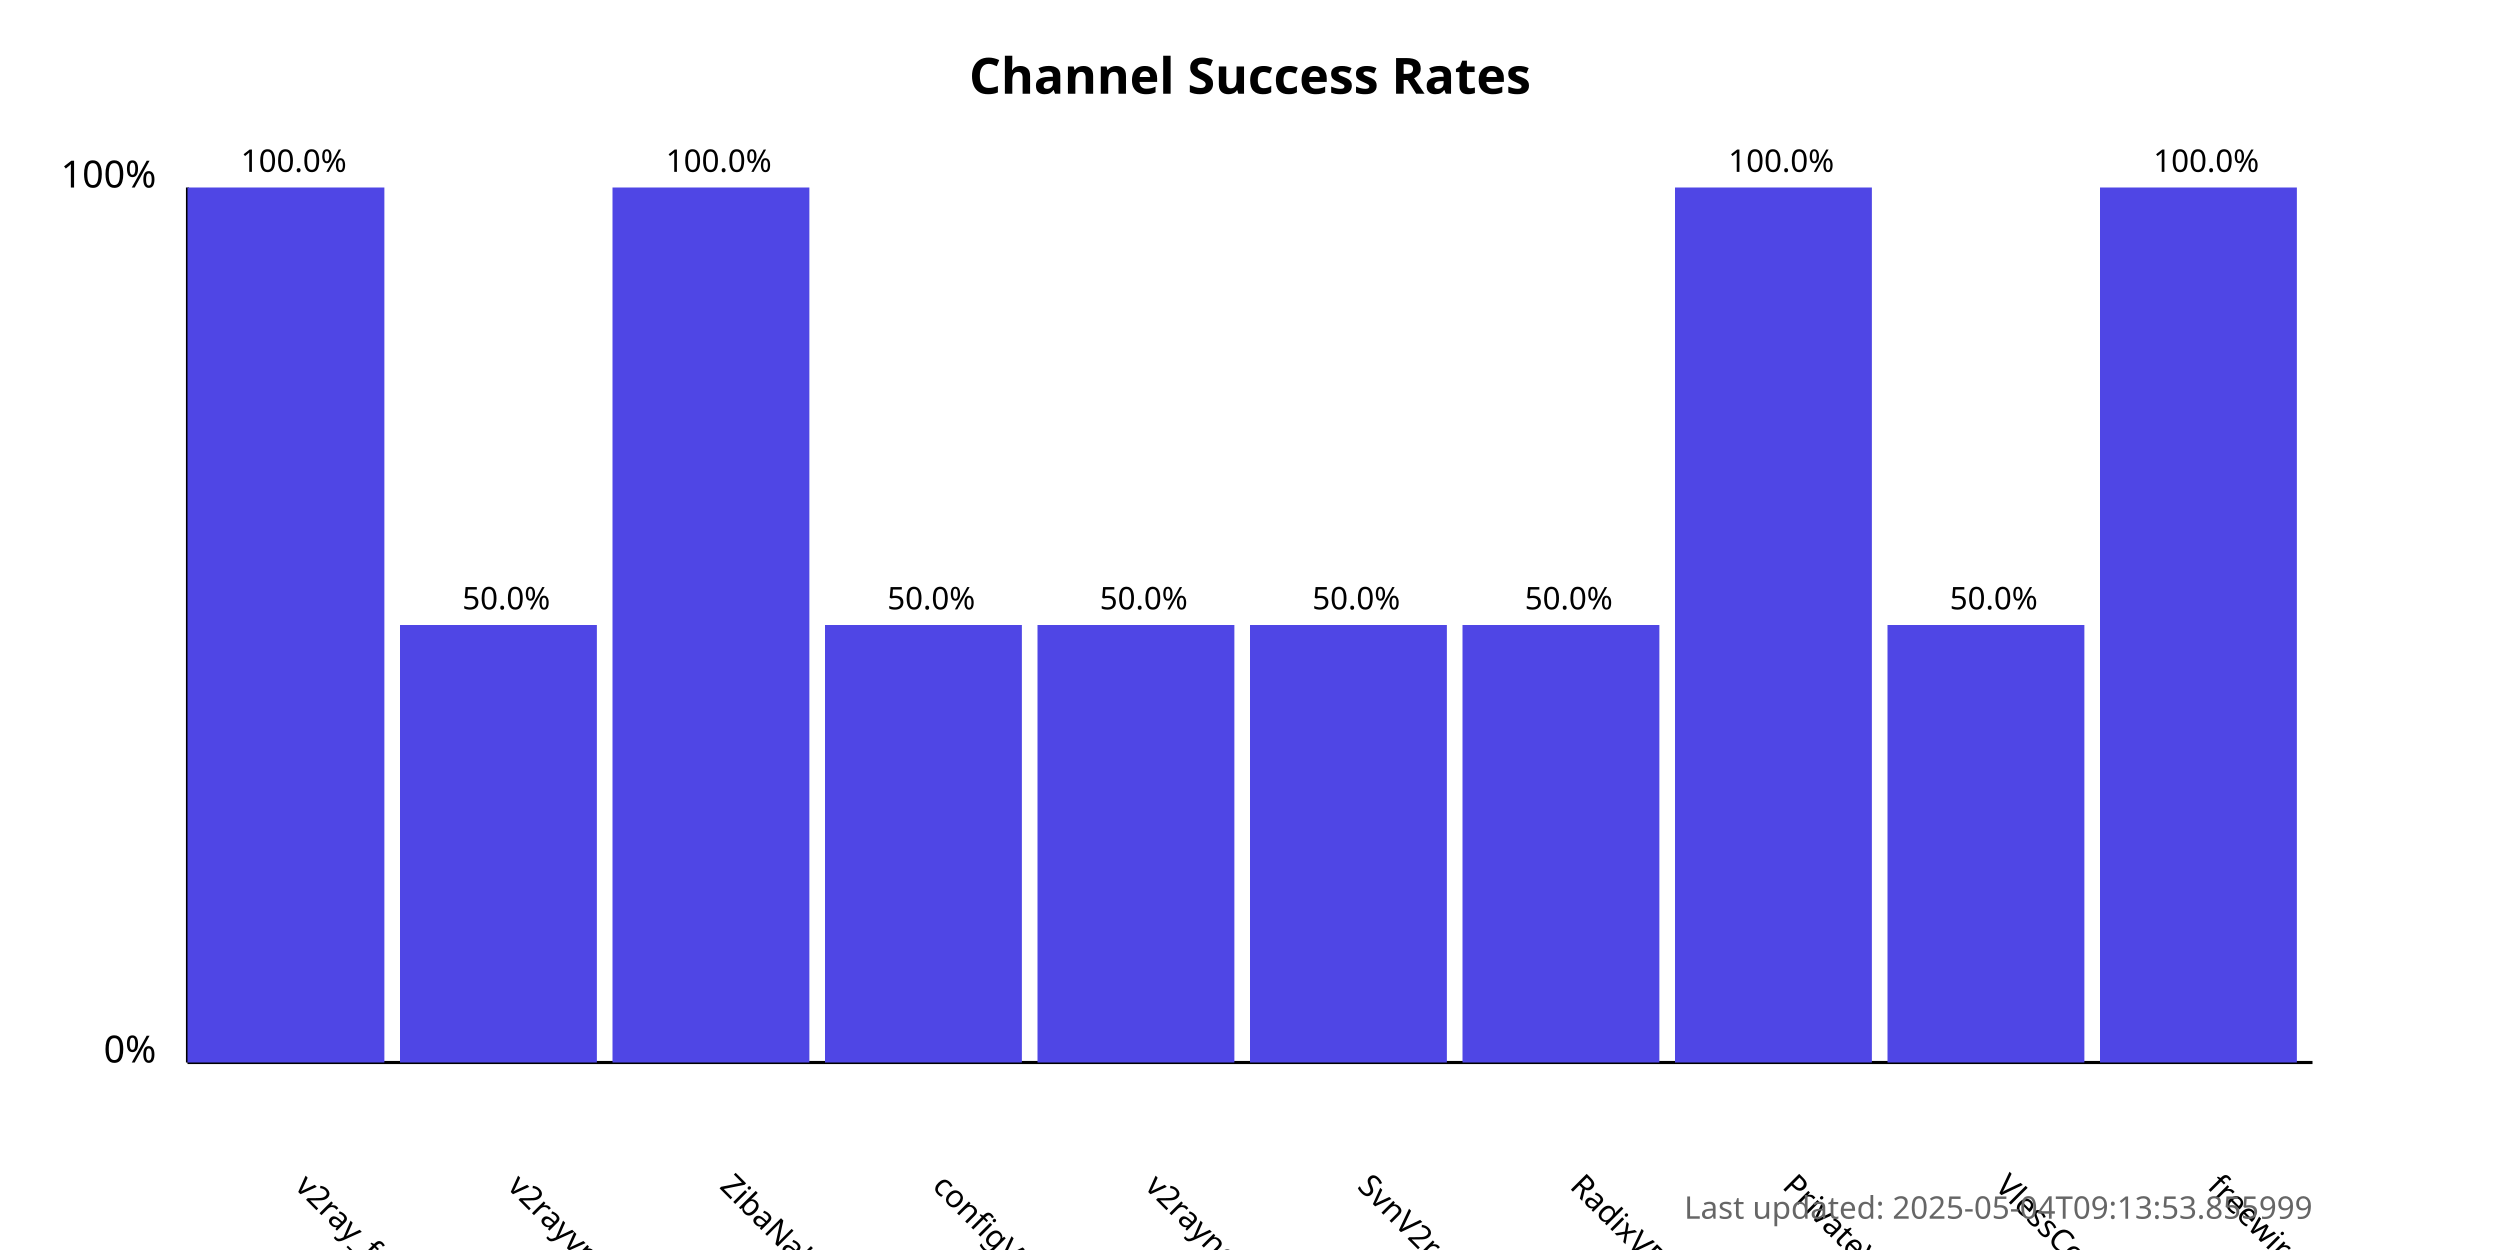
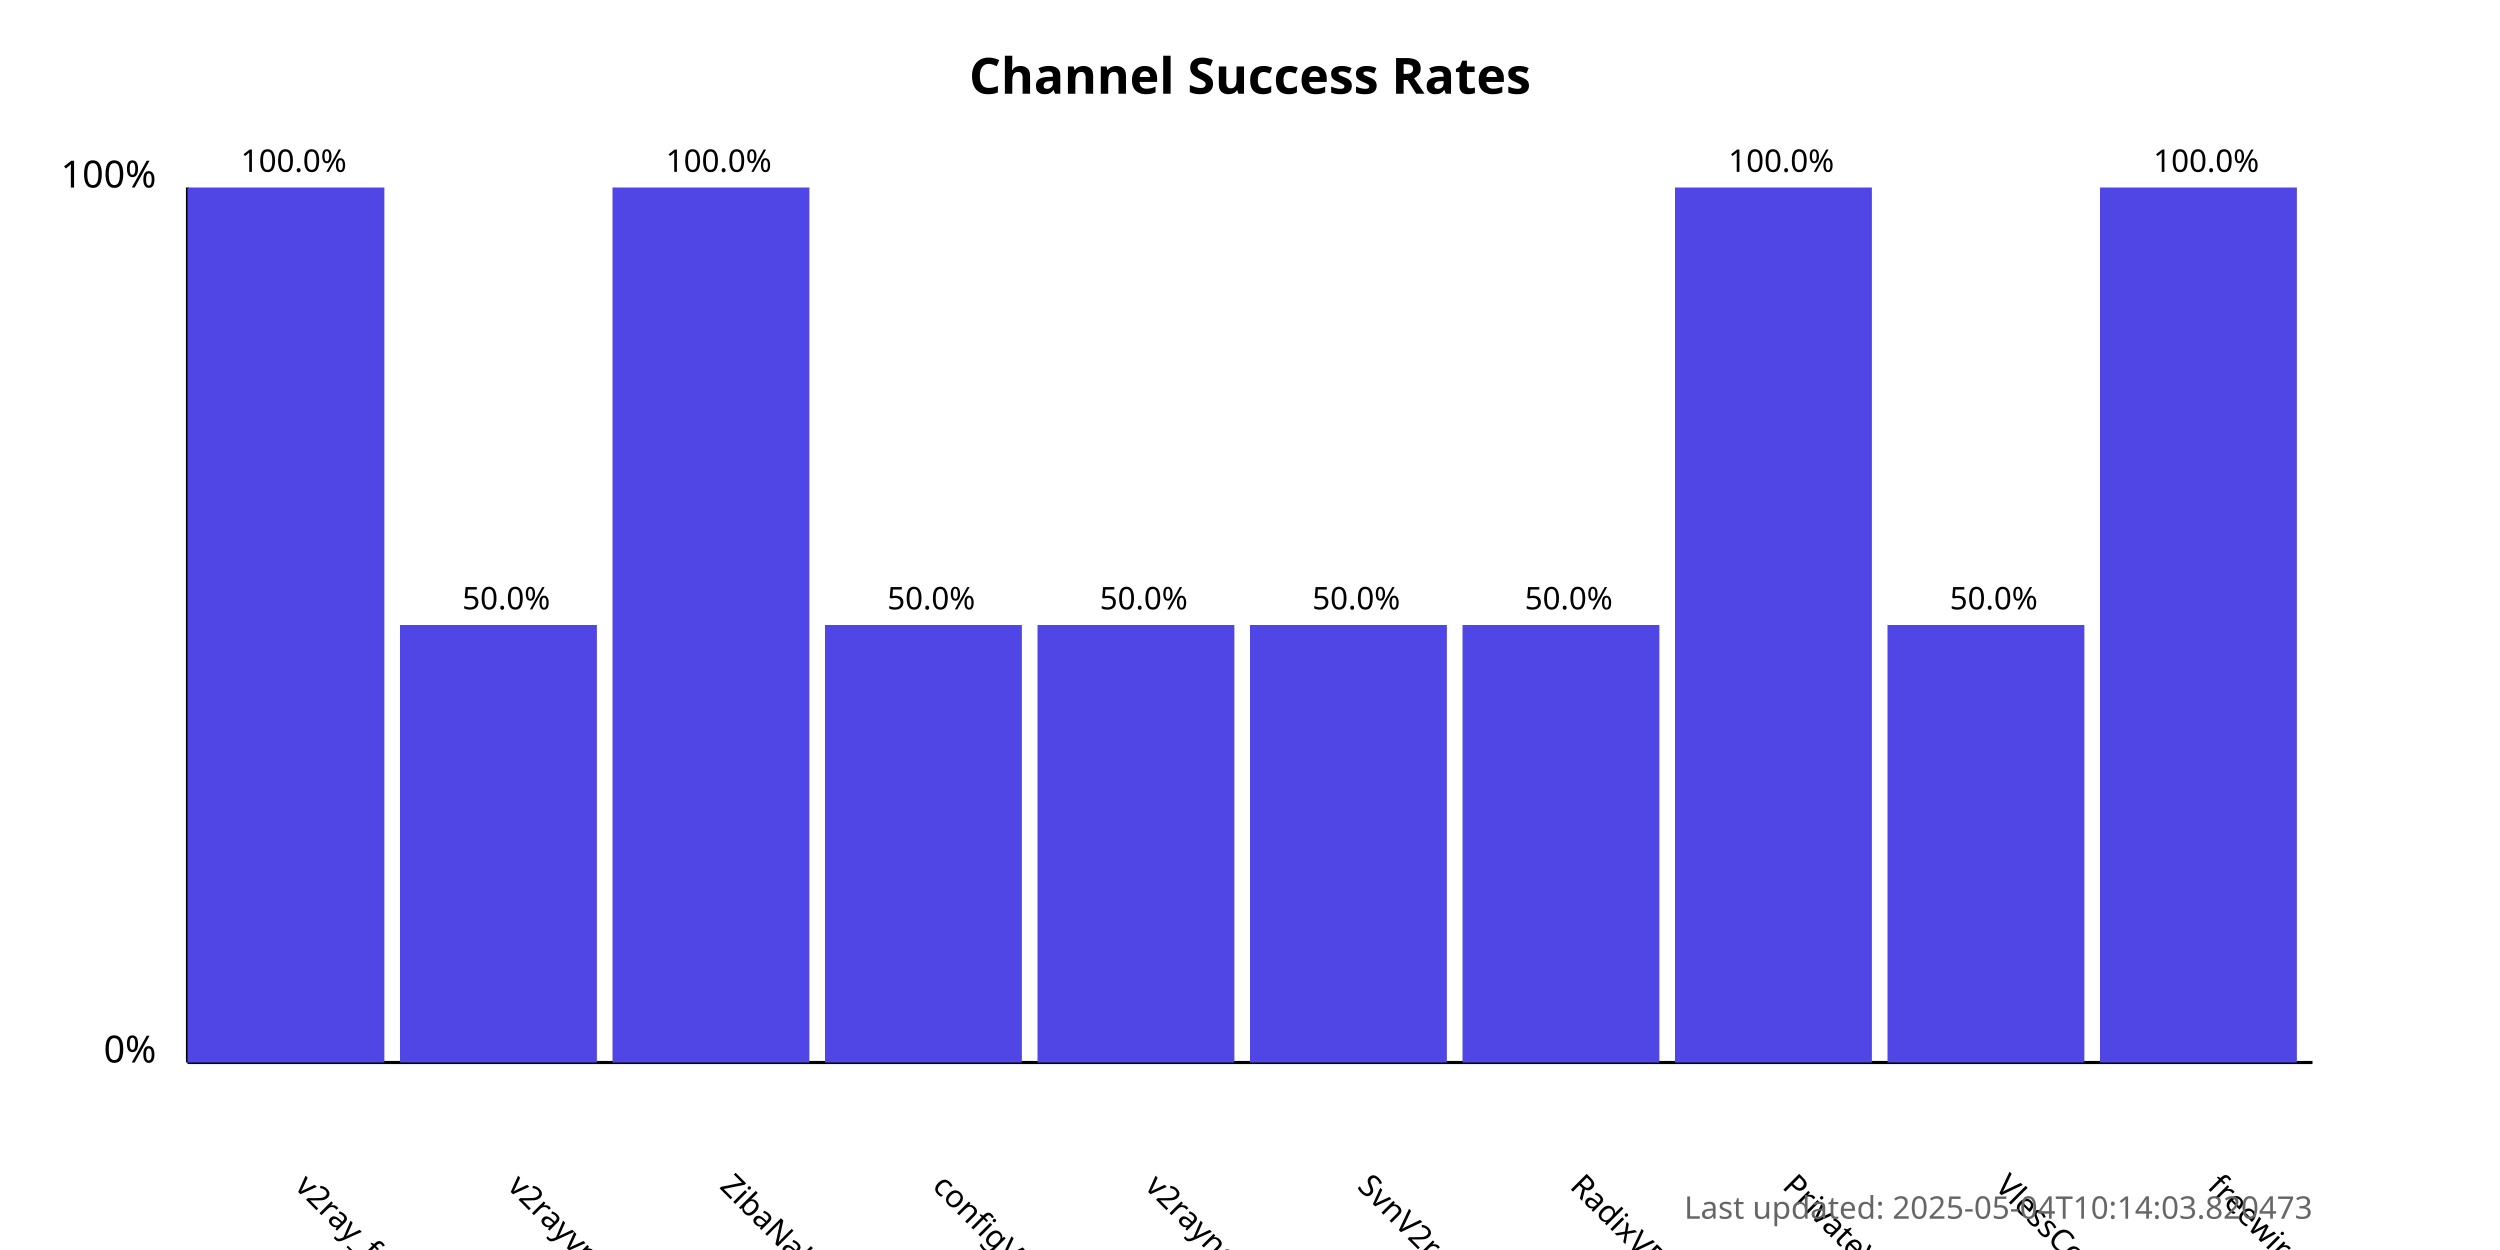
<svg xmlns="http://www.w3.org/2000/svg" width="800" height="400">
  <style>
            .chart-title { font: bold 16px sans-serif; }
            .axis-label { font: 12px sans-serif; }
            .tick-label { font: 10px sans-serif; }
            .bar { fill: #4f46e5; }
            .bar:hover { fill: #6366f1; }
            .timestamp { font: 10px sans-serif; fill: #666; }
        </style>
  <text x="400.0" y="30" text-anchor="middle" class="chart-title">
            Channel Success Rates
        </text>
  <line x1="60" y1="340" x2="60" y2="60" stroke="black" stroke-width="1" />
  <line x1="60" y1="340" x2="740" y2="340" stroke="black" stroke-width="1" />
  <text x="50" y="340" text-anchor="end" class="axis-label">0%</text>
  <text x="50" y="60" text-anchor="end" class="axis-label">100%</text>
  <g>
    <rect x="60" y="60.0" width="63.0" height="280.0" class="bar" />
    <text x="94.0" y="380" transform="rotate(45, 94.0, 380)" text-anchor="start" class="tick-label">
                v2ray_free_conf
            </text>
    <text x="94.0" y="55.0" text-anchor="middle" class="tick-label">
                100.0%
            </text>
  </g>
  <g>
    <rect x="128.0" y="200.0" width="63.0" height="140.0" class="bar" />
    <text x="162.0" y="380" transform="rotate(45, 162.0, 380)" text-anchor="start" class="tick-label">
                v2rayvpno
            </text>
    <text x="162.0" y="195.0" text-anchor="middle" class="tick-label">
                50.0%
            </text>
  </g>
  <g>
    <rect x="196.0" y="60.0" width="63.0" height="280.0" class="bar" />
    <text x="230.0" y="380" transform="rotate(45, 230.0, 380)" text-anchor="start" class="tick-label">
                ZibaNabz
            </text>
    <text x="230.0" y="55.0" text-anchor="middle" class="tick-label">
                100.0%
            </text>
  </g>
  <g>
    <rect x="264.0" y="200.0" width="63.0" height="140.0" class="bar" />
    <text x="298.0" y="380" transform="rotate(45, 298.0, 380)" text-anchor="start" class="tick-label">
                configV2rayForFree
            </text>
    <text x="298.0" y="195.0" text-anchor="middle" class="tick-label">
                50.0%
            </text>
  </g>
  <g>
    <rect x="332.0" y="200.0" width="63.0" height="140.0" class="bar" />
    <text x="366.0" y="380" transform="rotate(45, 366.0, 380)" text-anchor="start" class="tick-label">
                v2rayngvpn
            </text>
    <text x="366.0" y="195.0" text-anchor="middle" class="tick-label">
                50.0%
            </text>
  </g>
  <g>
    <rect x="400.0" y="200.0" width="63.0" height="140.0" class="bar" />
    <text x="434.0" y="380" transform="rotate(45, 434.0, 380)" text-anchor="start" class="tick-label">
                SvnV2ray
            </text>
    <text x="434.0" y="195.0" text-anchor="middle" class="tick-label">
                50.0%
            </text>
  </g>
  <g>
    <rect x="468.0" y="200.0" width="63.0" height="140.0" class="bar" />
    <text x="502.0" y="380" transform="rotate(45, 502.0, 380)" text-anchor="start" class="tick-label">
                RadixVPN
            </text>
    <text x="502.0" y="195.0" text-anchor="middle" class="tick-label">
                50.0%
            </text>
  </g>
  <g>
    <rect x="536.0" y="60.0" width="63.0" height="280.0" class="bar" />
    <text x="570.0" y="380" transform="rotate(45, 570.0, 380)" text-anchor="start" class="tick-label">
                PrivateVPNs
            </text>
    <text x="570.0" y="55.0" text-anchor="middle" class="tick-label">
                100.0%
            </text>
  </g>
  <g>
    <rect x="604.0" y="200.0" width="63.0" height="140.0" class="bar" />
    <text x="638.0" y="380" transform="rotate(45, 638.0, 380)" text-anchor="start" class="tick-label">
                VlessConfig
            </text>
    <text x="638.0" y="195.0" text-anchor="middle" class="tick-label">
                50.0%
            </text>
  </g>
  <g>
    <rect x="672.0" y="60.0" width="63.0" height="280.0" class="bar" />
    <text x="706.0" y="380" transform="rotate(45, 706.0, 380)" text-anchor="start" class="tick-label">
                freewireguard
            </text>
    <text x="706.0" y="55.0" text-anchor="middle" class="tick-label">
                100.0%
            </text>
  </g>
  <text x="740" y="390" text-anchor="end" class="timestamp">
-             Last updated: 2025-05-04T09:13:53.855999
+             Last updated: 2025-05-04T10:14:03.820473
        </text>
</svg>
